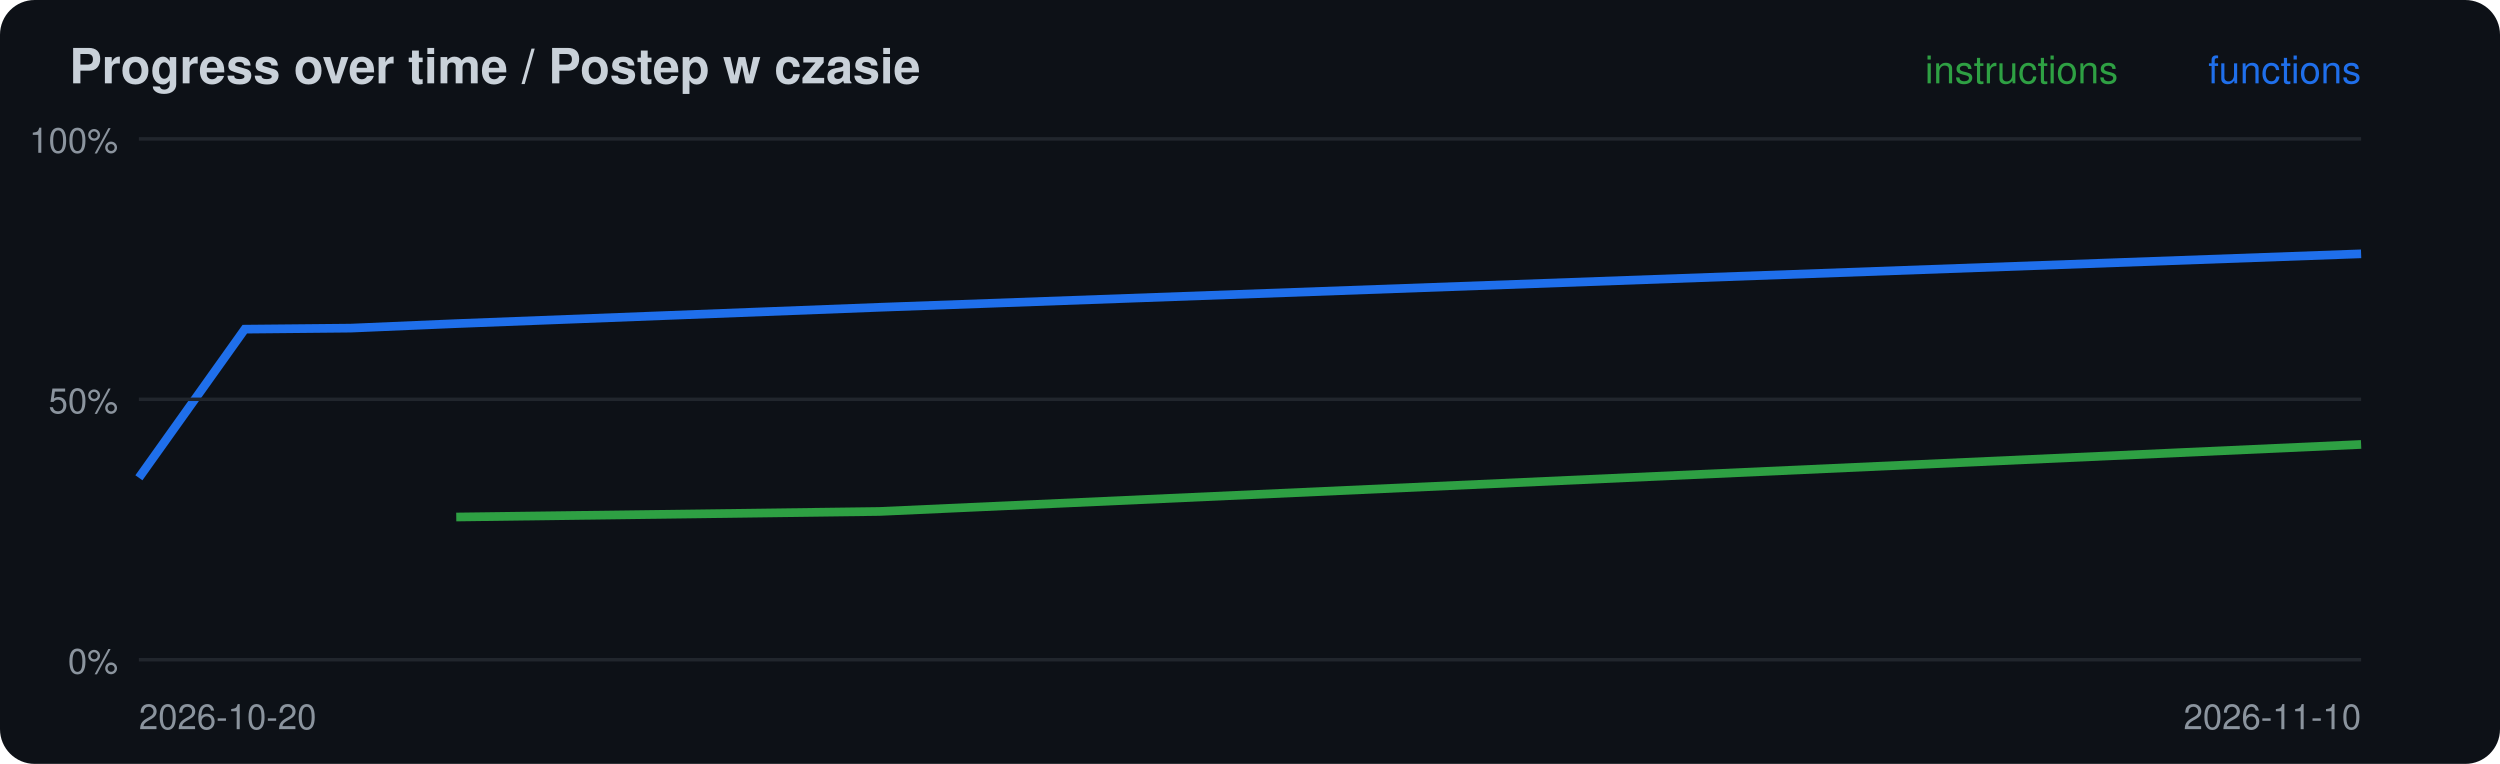
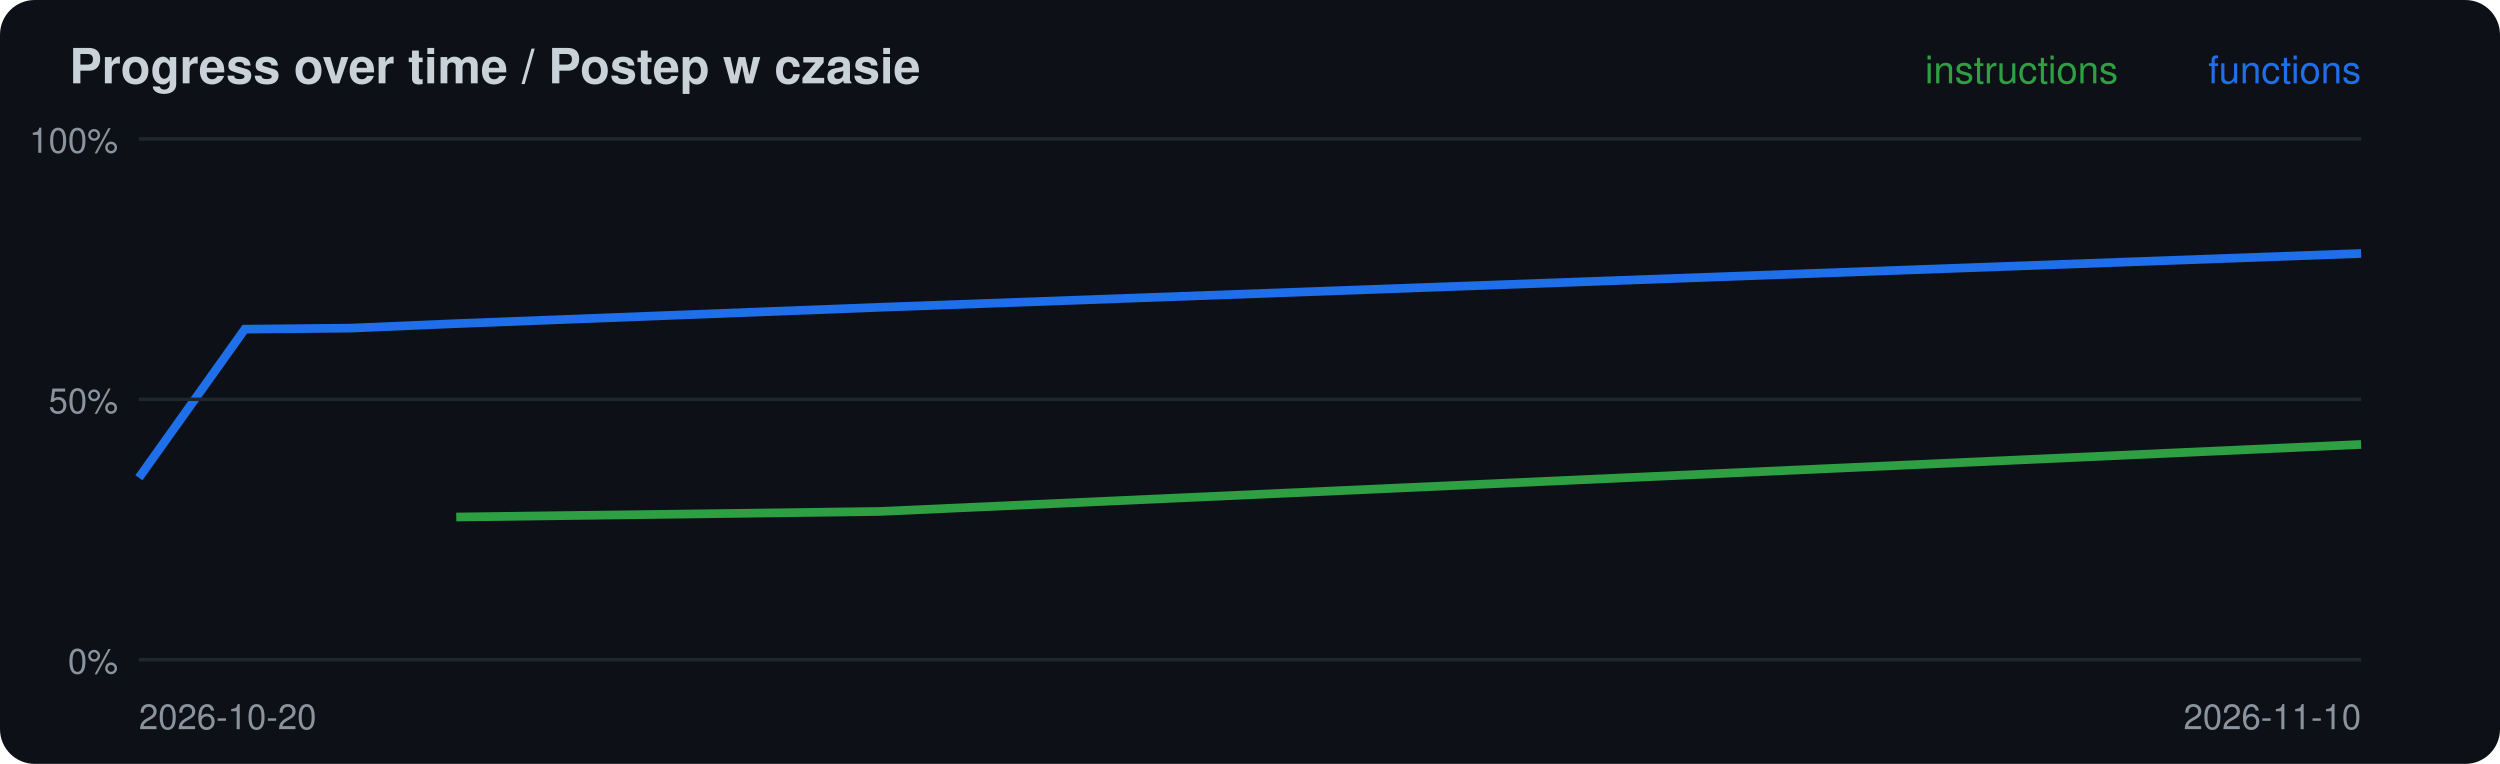
<svg xmlns="http://www.w3.org/2000/svg" width="720" height="220" viewBox="0 0 720 220">
  <rect width="720" height="220" rx="10" fill="#0d1117" />
  <text x="20" y="24" font-family="-apple-system,Segoe UI,Helvetica,Arial,sans-serif" font-size="14" font-weight="600" fill="#c9d1d9">Progress over time / Postep w czasie</text>
  <polyline points="131.4,148.9 253.3,147.3 680.0,128.0" fill="none" stroke="#2ea043" stroke-width="2.5" />
-   <polyline points="40.0,137.6 70.5,94.8 101.0,94.5 131.4,93.2 253.3,88.5 680.0,73.1" fill="none" stroke="#1f6feb" stroke-width="2.5" />
+   <polyline points="40.0,137.6 70.5,94.8 101.0,94.5 131.4,93.2 253.3,88.5 680.0,73.0" fill="none" stroke="#1f6feb" stroke-width="2.5" />
  <line x1="40" x2="680" y1="190.0" y2="190.0" stroke="#21262d" />
  <text x="34" y="194.0" font-family="-apple-system,Segoe UI,Helvetica,Arial,sans-serif" font-size="10" fill="#8b949e" text-anchor="end">0%</text>
  <line x1="40" x2="680" y1="115.0" y2="115.0" stroke="#21262d" />
  <text x="34" y="119.0" font-family="-apple-system,Segoe UI,Helvetica,Arial,sans-serif" font-size="10" fill="#8b949e" text-anchor="end">50%</text>
  <line x1="40" x2="680" y1="40.0" y2="40.0" stroke="#21262d" />
  <text x="34" y="44.0" font-family="-apple-system,Segoe UI,Helvetica,Arial,sans-serif" font-size="10" fill="#8b949e" text-anchor="end">100%</text>
  <text x="40" y="210" font-family="-apple-system,Segoe UI,Helvetica,Arial,sans-serif" font-size="10" fill="#8b949e">2026-10-20</text>
  <text x="680" y="24" font-family="-apple-system,Segoe UI,Helvetica,Arial,sans-serif" font-size="11" fill="#1f6feb" text-anchor="end">functions</text>
  <text x="610" y="24" font-family="-apple-system,Segoe UI,Helvetica,Arial,sans-serif" font-size="11" fill="#2ea043" text-anchor="end">instructions</text>
  <text x="680" y="210" font-family="-apple-system,Segoe UI,Helvetica,Arial,sans-serif" font-size="10" fill="#8b949e" text-anchor="end">2026-11-10</text>
</svg>
